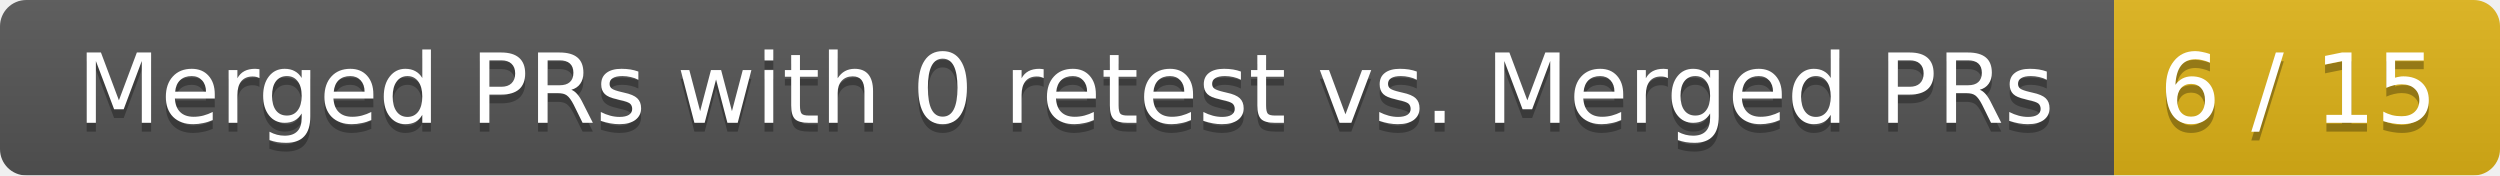
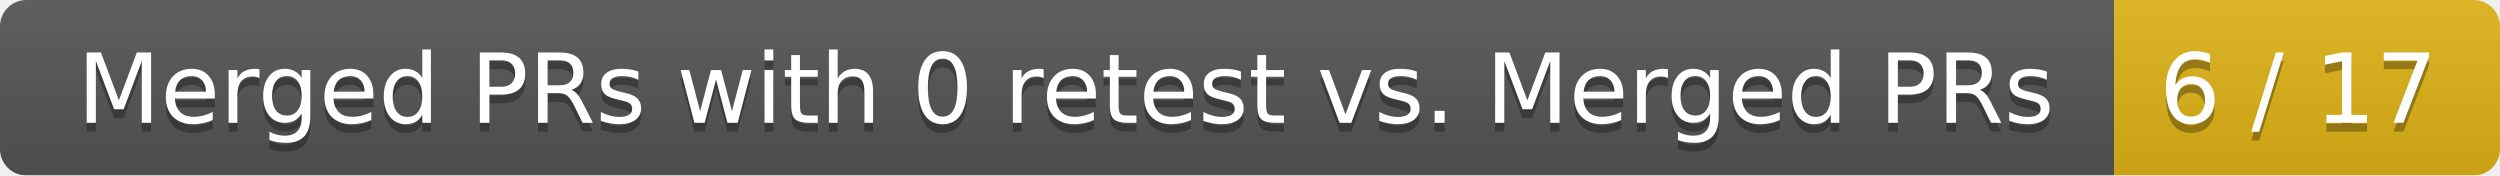
<svg xmlns="http://www.w3.org/2000/svg" width="285" height="20">
  <linearGradient id="smooth" x2="0" y2="100%">
    <stop offset="0" stop-color="#bbb" stop-opacity=".1" />
    <stop offset="1" stop-opacity=".1" />
  </linearGradient>
  <mask id="round">
    <rect width="285" height="20" rx="3" fill="#fff" />
  </mask>
  <g mask="url(#round)">
    <rect width="241" height="20" fill="#555" />
    <rect x="241" width="44" height="20" fill="#dfb317" />
    <rect width="285" height="20" fill="url(#smooth)" />
  </g>
  <g fill="#fff" text-anchor="middle" font-family="DejaVu Sans,Verdana,Geneva,sans-serif" font-size="11">
    <text x="121.5" y="15" fill="#010101" fill-opacity=".3">Merged PRs with 0 retest vs. Merged PRs</text>
    <text x="121.5" y="14">Merged PRs with 0 retest vs. Merged PRs</text>
-     <text x="262" y="15" fill="#010101" fill-opacity=".3">6 / 15</text>
-     <text x="262" y="14">6 / 15</text>
+     <text x="262" y="15" fill="#010101" fill-opacity=".3">6 / 17</text>
+     <text x="262" y="14">6 / 17</text>
  </g>
</svg>
